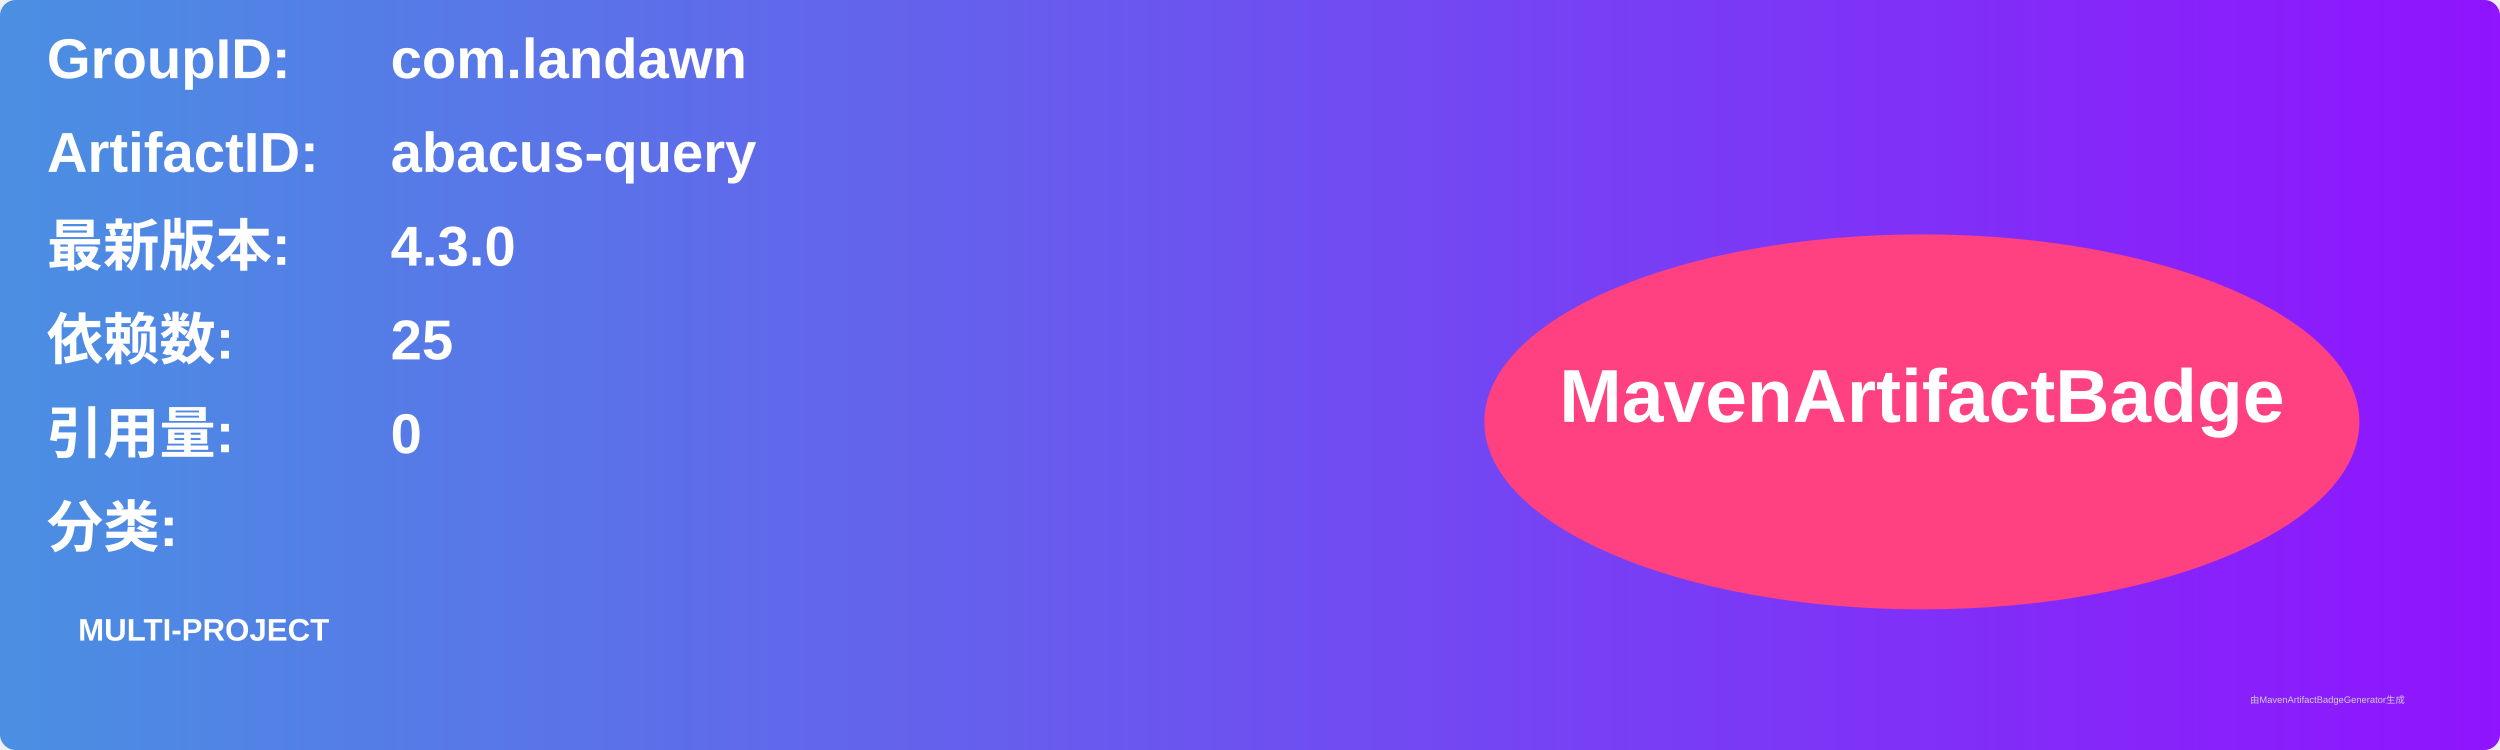
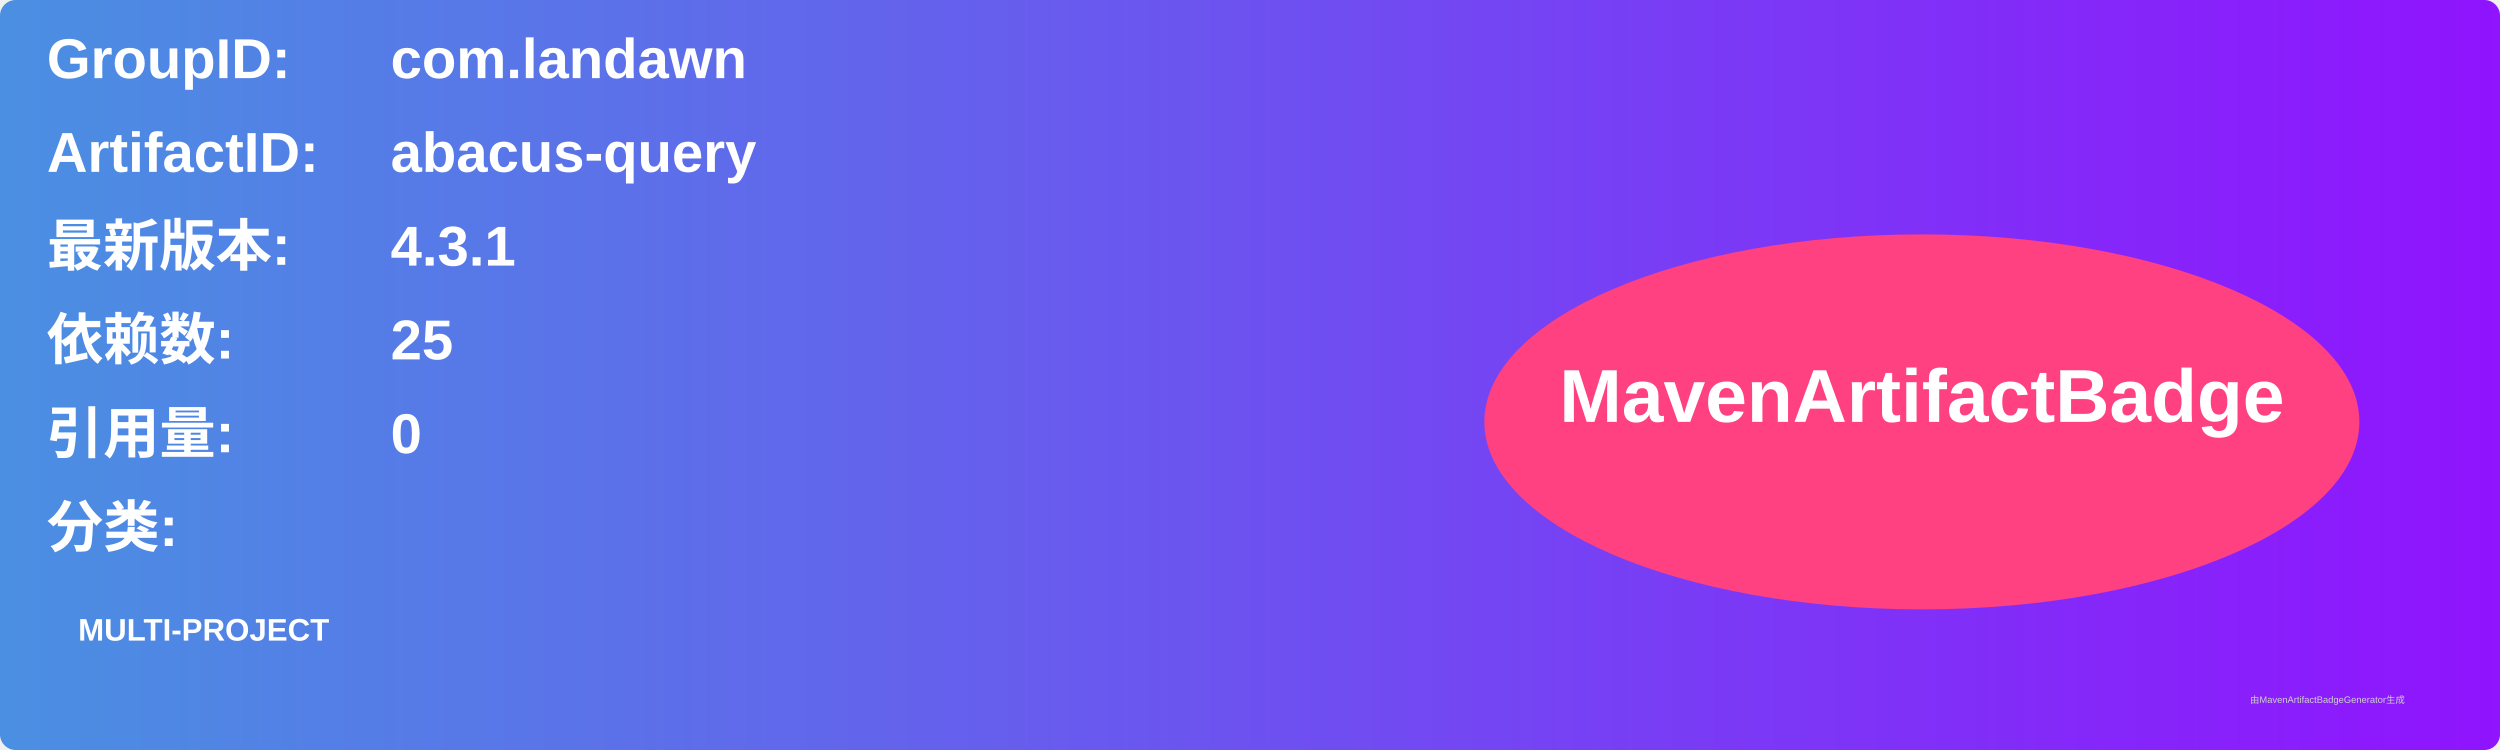
<svg xmlns="http://www.w3.org/2000/svg" width="800" height="240" viewBox="0 0 800 240">
  <linearGradient id="grad" x1="0%" y1="0%" x2="100%" y2="0%">
    <stop offset="0%" stop-color="#4a90e2" />
    <stop offset="100%" stop-color="#9013fe" />
  </linearGradient>
  <rect width="100%" height="100%" rx="5" ry="5" fill="url(#grad)" />
  <g transform="translate(15, 15)">
    <text x="0" y="10" font-family="Arial" font-size="18" fill="white" font-weight="bold" width="260">GroupID:</text>
    <text x="110" y="10" font-family="Arial" font-size="18" fill="white" font-weight="bold" width="460">com.landawn</text>
    <text x="0" y="40" font-family="Arial" font-size="18" fill="white" font-weight="bold" width="260">ArtifactID:</text>
    <text x="110" y="40" font-family="Arial" font-size="18" fill="white" font-weight="bold" width="460">abacus-query</text>
    <text x="0" y="70" font-family="Arial" font-size="18" fill="white" font-weight="bold">最新版本:</text>
    <text x="110" y="70" font-family="Arial" font-size="18" fill="white" font-weight="bold">
-       <tspan font-weight="bold">4.3.0</tspan>
+       <tspan font-weight="bold">4.3.1</tspan>
    </text>
    <text x="0" y="100" font-family="Arial" font-size="18" fill="white" font-weight="bold">依赖数: </text>
    <text x="110" y="100" font-family="Arial" font-size="18" fill="white">
      <tspan font-weight="bold">25</tspan>
    </text>
    <text x="0" y="130" font-family="Arial" font-size="18" fill="white" font-weight="bold">引用量: </text>
    <text x="110" y="130" font-family="Arial" font-size="18" fill="white">
      <tspan font-weight="bold">0</tspan>
    </text>
    <text x="0" y="160" font-family="Arial" font-size="18" fill="white" font-weight="bold">分类:</text>
    <text x="10" y="190" font-family="Arial" font-size="10" fill="white">
      <tspan font-weight="bold">MULTI-PROJECT</tspan>
    </text>
    <ellipse cx="600" cy="120" rx="140" ry="60" fill="#ff4081" />
    <text x="600" y="120" text-anchor="middle" font-family="Arial" font-size="24" fill="white" font-weight="bold">MavenArtifactBadge</text>
  </g>
  <text x="720" y="225" font-family="Arial" font-size="3" fill="#d0d0d0">由MavenArtifactBadgeGenerator生成</text>
</svg>
